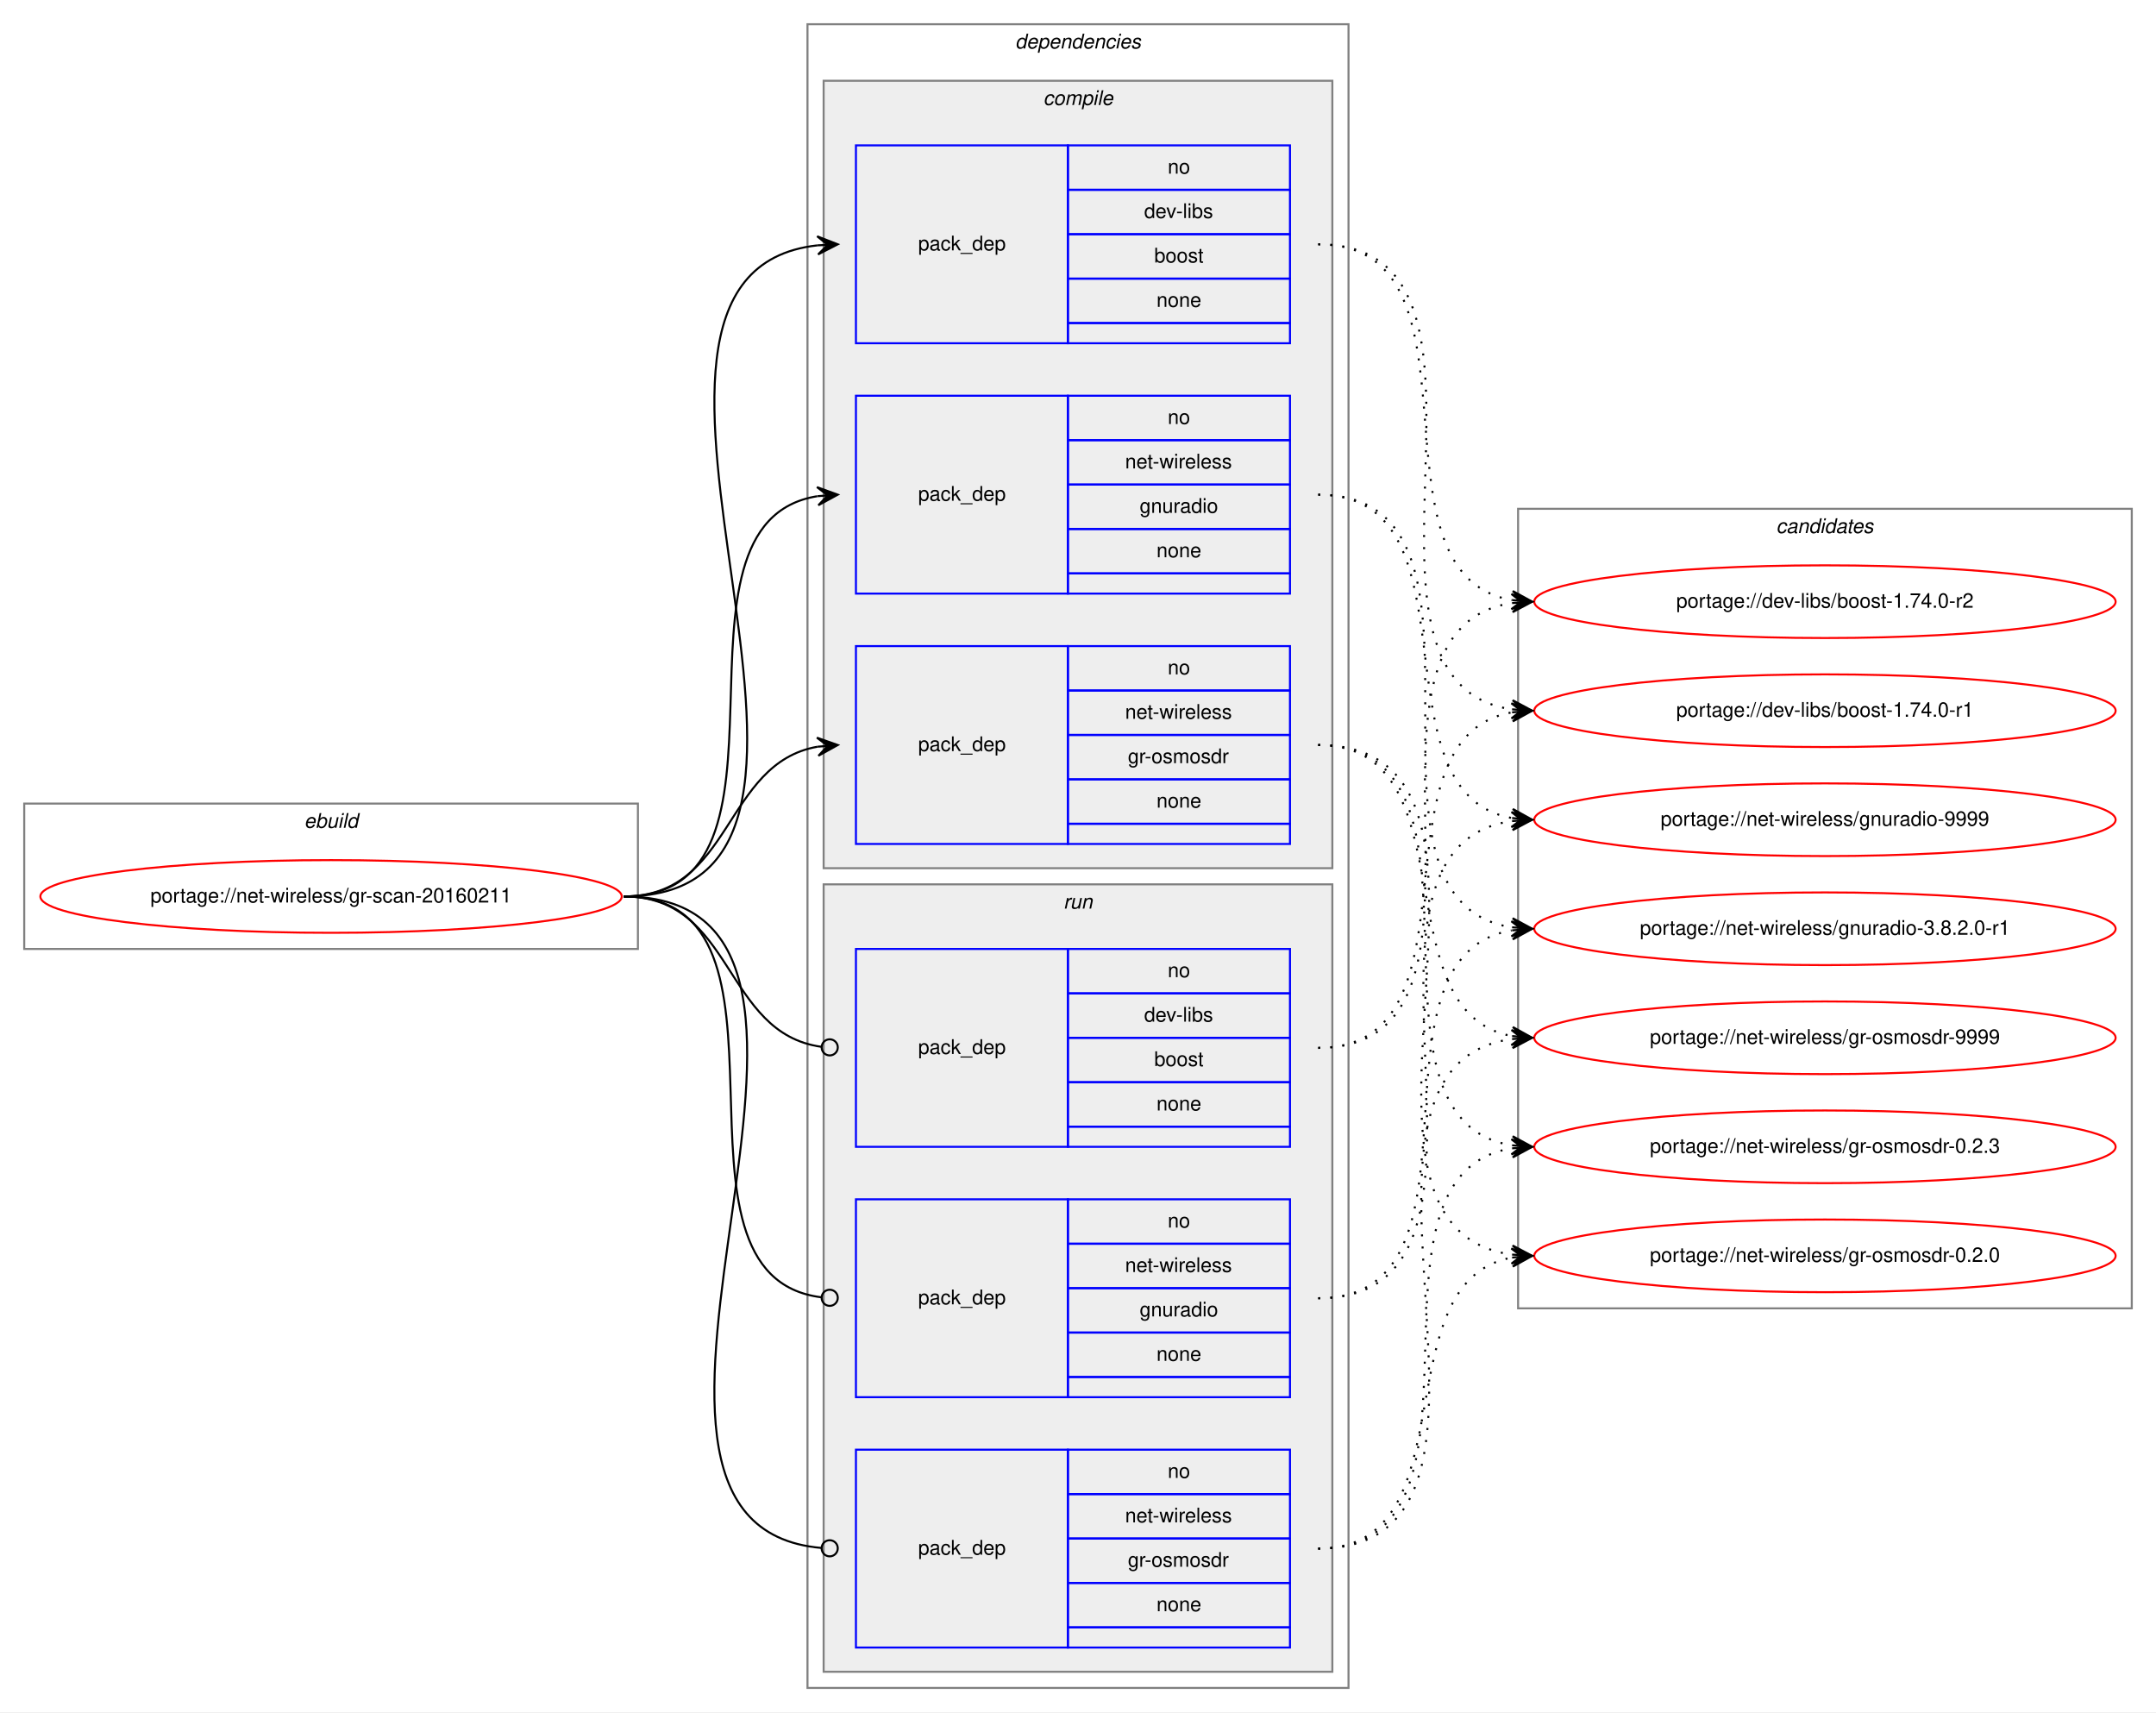
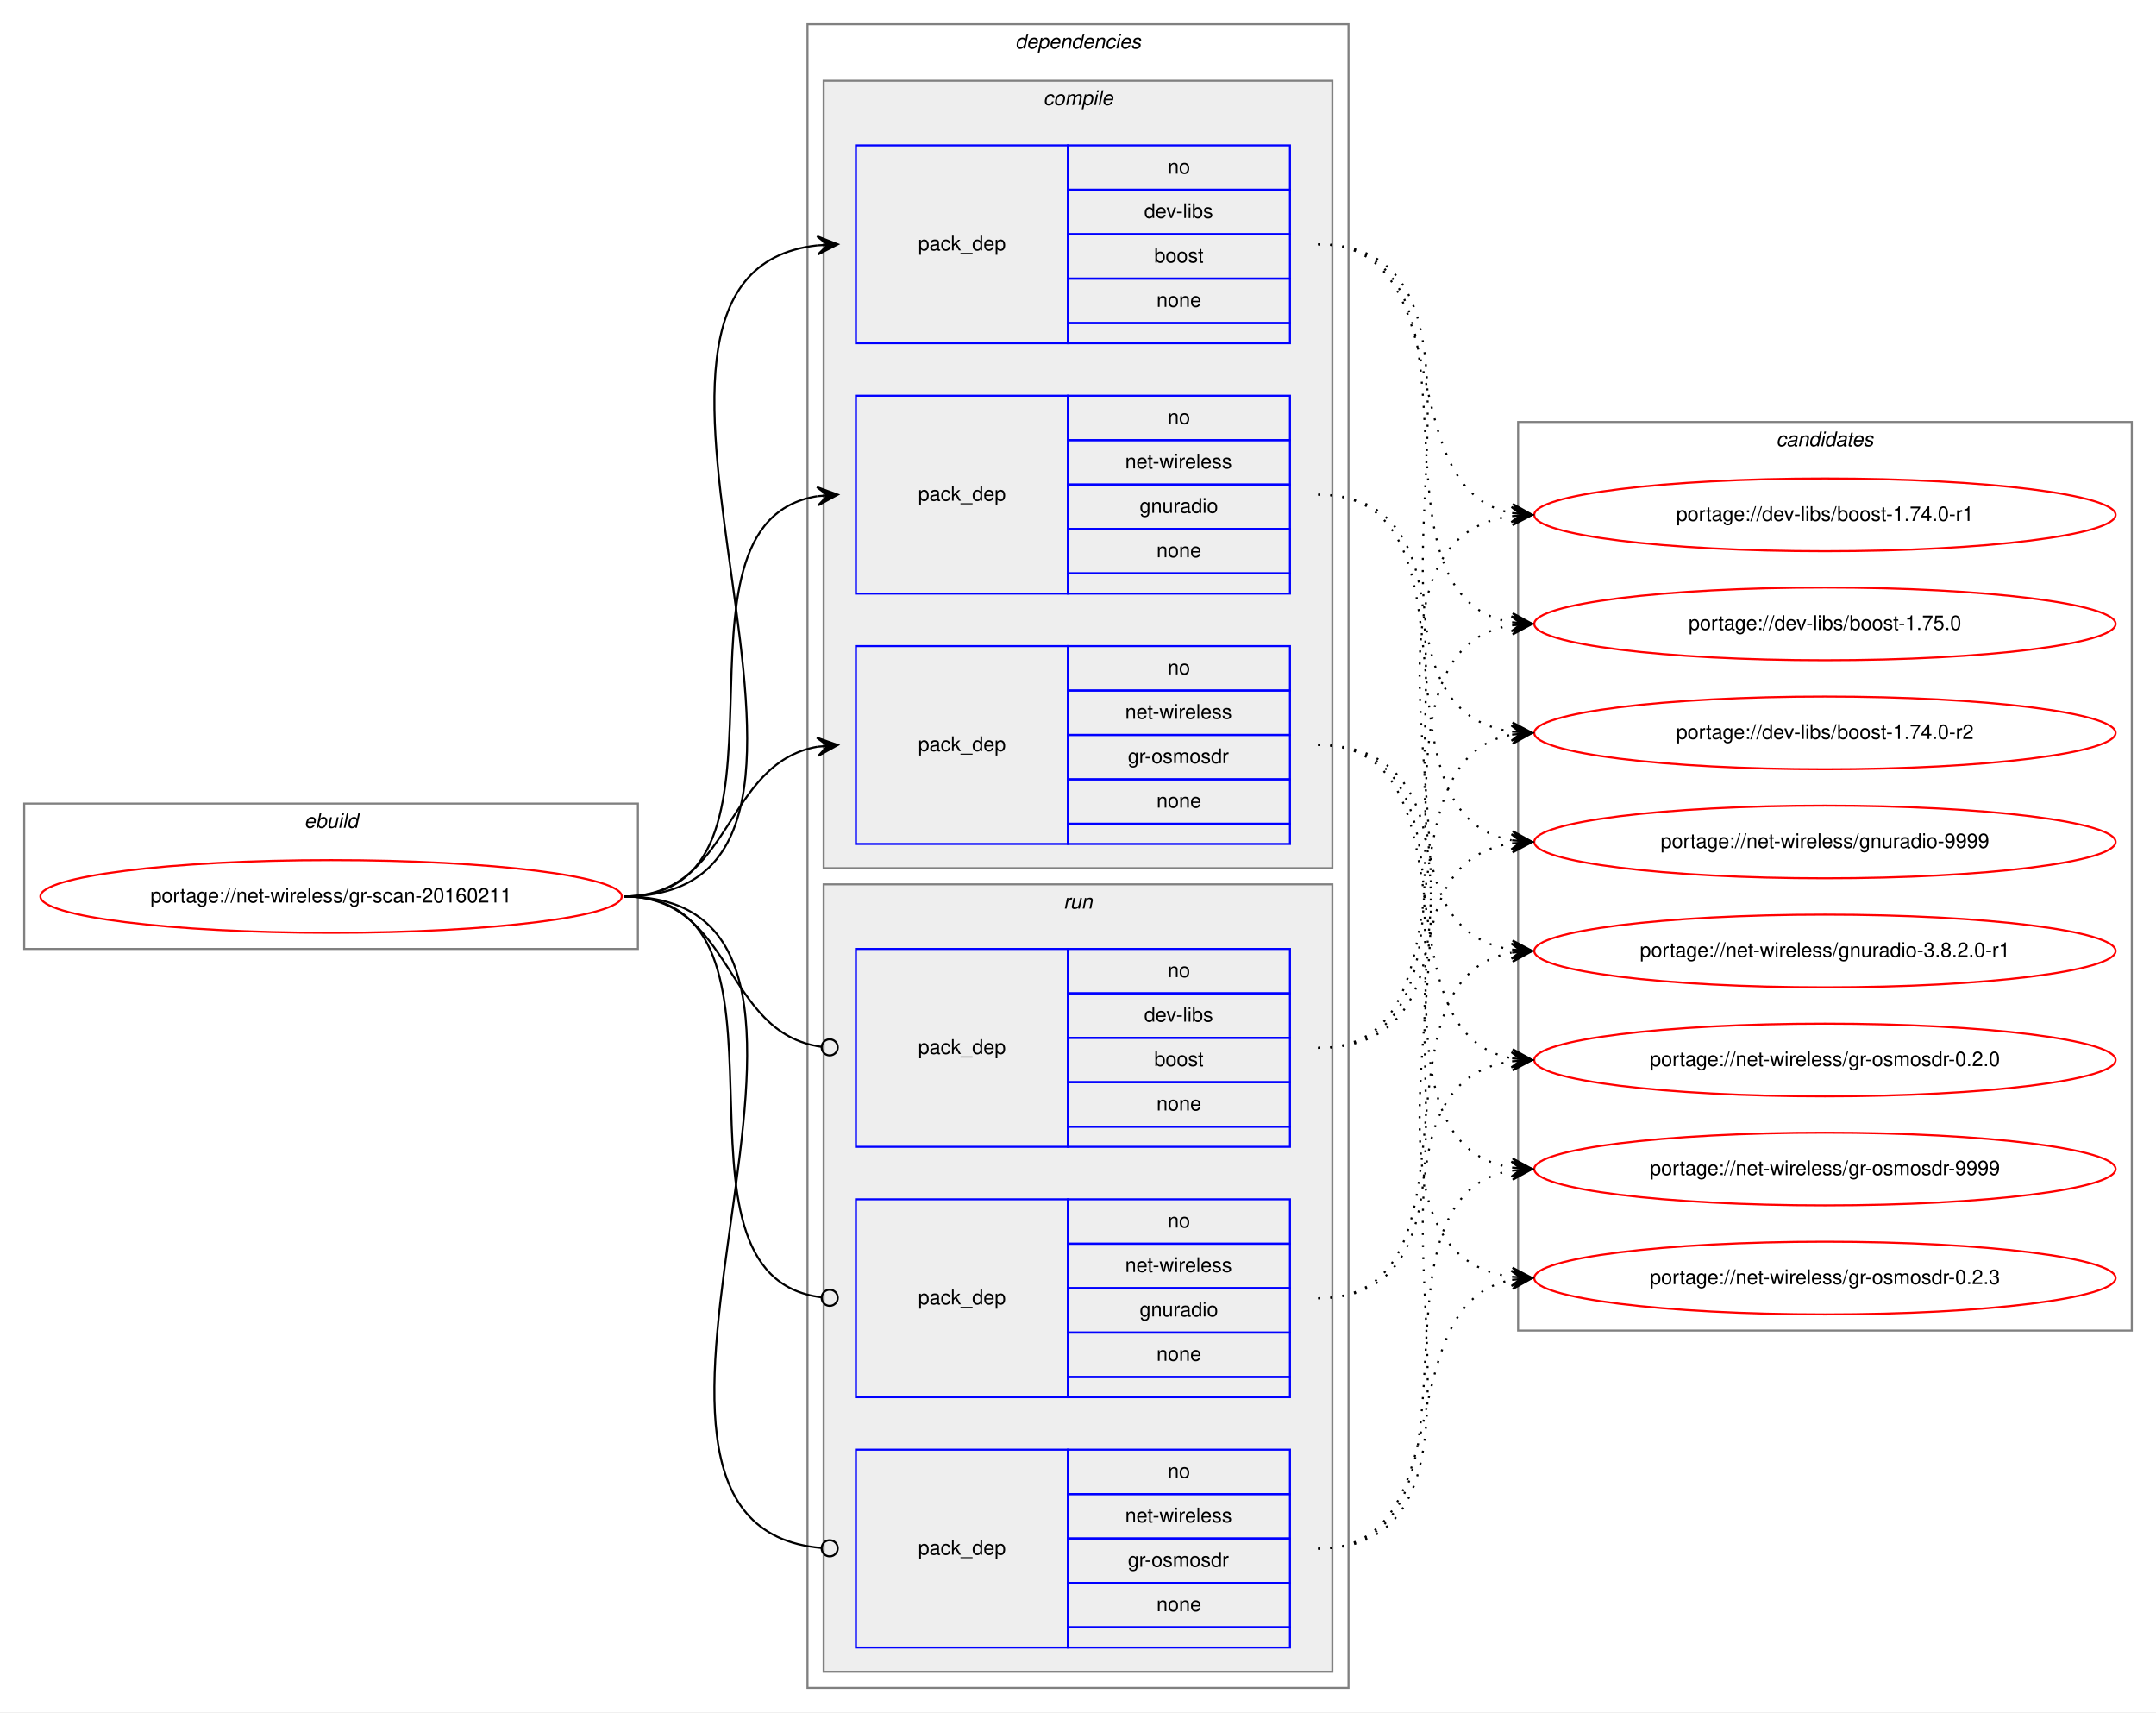
<svg xmlns="http://www.w3.org/2000/svg" xmlns:xlink="http://www.w3.org/1999/xlink" width="1068pt" height="848pt" viewBox="0.00 0.00 1068.00 848.00">
  <g id="graph0" class="graph" transform="scale(1 1) rotate(0) translate(4 844)">
    <polygon fill="white" stroke="transparent" points="-4,4 -4,-844 1064,-844 1064,4 -4,4" />
    <g id="clust1" class="cluster">
      <polygon fill="none" stroke="gray" points="8,-374 8,-446 312,-446 312,-374 8,-374" />
      <text text-anchor="start" x="146.66" y="-434" font-family="Helvetica,sans-Serif" font-style="italic" font-size="10.00">ebuild</text>
    </g>
    <g id="clust2" class="cluster">
      <polygon fill="none" stroke="gray" points="396,-8 396,-832 664,-832 664,-8 396,-8" />
      <text text-anchor="start" x="498.88" y="-820" font-family="Helvetica,sans-Serif" font-style="italic" font-size="10.00">dependencies</text>
    </g>
    <g id="clust3" class="cluster">
      <polygon fill="#eeeeee" stroke="gray" points="404,-414 404,-804 656,-804 656,-414 404,-414" />
      <text text-anchor="start" x="512.78" y="-792" font-family="Helvetica,sans-Serif" font-style="italic" font-size="10.00">compile</text>
    </g>
    <g id="clust8" class="cluster">
      <polygon fill="#eeeeee" stroke="gray" points="404,-16 404,-406 656,-406 656,-16 404,-16" />
      <text text-anchor="start" x="522.78" y="-394" font-family="Helvetica,sans-Serif" font-style="italic" font-size="10.00">run</text>
    </g>
    <g id="clust12" class="cluster">
-       <polygon fill="none" stroke="gray" points="748,-196 748,-592 1052,-592 1052,-196 748,-196" />
-       <text text-anchor="start" x="875.82" y="-580" font-family="Helvetica,sans-Serif" font-style="italic" font-size="10.00">candidates</text>
+       <polygon fill="none" stroke="gray" points="748,-185 748,-635 1052,-635 1052,-185 748,-185" />
+       <text text-anchor="start" x="875.82" y="-623" font-family="Helvetica,sans-Serif" font-style="italic" font-size="10.00">candidates</text>
    </g>
    <g id="node1" class="node">
      <g id="a_node1">
        <a xlink:href="../net-wireless/gr-scan-20160211.svg" xlink:title="portage://net-wireless/gr-scan-20160211">
          <ellipse fill="none" stroke="red" cx="160" cy="-400" rx="144" ry="18" />
          <text text-anchor="middle" x="160" y="-397" font-family="Helvetica,sans-Serif" font-size="10.00">portage://net-wireless/gr-scan-20160211</text>
        </a>
      </g>
    </g>
    <g id="node2" class="node">
      <polygon fill="none" stroke="blue" points="420,-674 420,-772 525,-772 525,-674 420,-674" />
      <text text-anchor="start" x="450.82" y="-720" font-family="Helvetica,sans-Serif" font-size="10.00">pack_dep</text>
      <polygon fill="none" stroke="blue" points="525,-750 525,-772 635,-772 635,-750 525,-750" />
      <text text-anchor="start" x="574.44" y="-758" font-family="Helvetica,sans-Serif" font-size="10.00">no</text>
      <polygon fill="none" stroke="blue" points="525,-728 525,-750 635,-750 635,-728 525,-728" />
      <text text-anchor="start" x="562.78" y="-736" font-family="Helvetica,sans-Serif" font-size="10.00">dev-libs</text>
      <polygon fill="none" stroke="blue" points="525,-706 525,-728 635,-728 635,-706 525,-706" />
      <text text-anchor="start" x="567.77" y="-714" font-family="Helvetica,sans-Serif" font-size="10.00">boost</text>
      <polygon fill="none" stroke="blue" points="525,-684 525,-706 635,-706 635,-684 525,-684" />
      <text text-anchor="start" x="568.88" y="-692" font-family="Helvetica,sans-Serif" font-size="10.00">none</text>
      <polygon fill="none" stroke="blue" points="525,-674 525,-684 635,-684 635,-674 525,-674" />
    </g>
    <g id="edge1" class="edge">
      <path fill="none" stroke="black" d="M305,-400C452.55,-400 268.92,-708.04 400.94,-722.48" />
      <polygon fill="black" stroke="black" points="411,-723 400.78,-726.97 406.01,-722.74 401.01,-722.48 401.01,-722.48 401.01,-722.48 406.01,-722.74 401.25,-717.99 411,-723 411,-723" />
    </g>
    <g id="node3" class="node">
      <polygon fill="none" stroke="blue" points="420,-550 420,-648 525,-648 525,-550 420,-550" />
      <text text-anchor="start" x="450.82" y="-596" font-family="Helvetica,sans-Serif" font-size="10.00">pack_dep</text>
      <polygon fill="none" stroke="blue" points="525,-626 525,-648 635,-648 635,-626 525,-626" />
      <text text-anchor="start" x="574.44" y="-634" font-family="Helvetica,sans-Serif" font-size="10.00">no</text>
      <polygon fill="none" stroke="blue" points="525,-604 525,-626 635,-626 635,-604 525,-604" />
      <text text-anchor="start" x="553.34" y="-612" font-family="Helvetica,sans-Serif" font-size="10.00">net-wireless</text>
      <polygon fill="none" stroke="blue" points="525,-582 525,-604 635,-604 635,-582 525,-582" />
      <text text-anchor="start" x="560.55" y="-590" font-family="Helvetica,sans-Serif" font-size="10.00">gnuradio</text>
      <polygon fill="none" stroke="blue" points="525,-560 525,-582 635,-582 635,-560 525,-560" />
      <text text-anchor="start" x="568.88" y="-568" font-family="Helvetica,sans-Serif" font-size="10.00">none</text>
      <polygon fill="none" stroke="blue" points="525,-550 525,-560 635,-560 635,-550 525,-550" />
    </g>
    <g id="edge2" class="edge">
      <path fill="none" stroke="black" d="M305,-400C401.59,-400 317.36,-584.88 400.88,-598.24" />
      <polygon fill="black" stroke="black" points="411,-599 400.69,-602.74 406.01,-598.63 401.03,-598.25 401.03,-598.25 401.03,-598.25 406.01,-598.63 401.37,-593.76 411,-599 411,-599" />
    </g>
    <g id="node4" class="node">
      <polygon fill="none" stroke="blue" points="420,-426 420,-524 525,-524 525,-426 420,-426" />
      <text text-anchor="start" x="450.82" y="-472" font-family="Helvetica,sans-Serif" font-size="10.00">pack_dep</text>
      <polygon fill="none" stroke="blue" points="525,-502 525,-524 635,-524 635,-502 525,-502" />
      <text text-anchor="start" x="574.44" y="-510" font-family="Helvetica,sans-Serif" font-size="10.00">no</text>
      <polygon fill="none" stroke="blue" points="525,-480 525,-502 635,-502 635,-480 525,-480" />
      <text text-anchor="start" x="553.34" y="-488" font-family="Helvetica,sans-Serif" font-size="10.00">net-wireless</text>
      <polygon fill="none" stroke="blue" points="525,-458 525,-480 635,-480 635,-458 525,-458" />
      <text text-anchor="start" x="554.72" y="-466" font-family="Helvetica,sans-Serif" font-size="10.00">gr-osmosdr</text>
      <polygon fill="none" stroke="blue" points="525,-436 525,-458 635,-458 635,-436 525,-436" />
      <text text-anchor="start" x="568.88" y="-444" font-family="Helvetica,sans-Serif" font-size="10.00">none</text>
      <polygon fill="none" stroke="blue" points="525,-426 525,-436 635,-436 635,-426 525,-426" />
    </g>
    <g id="edge3" class="edge">
      <path fill="none" stroke="black" d="M305,-400C359.1,-400 354.2,-465.92 400.93,-474.16" />
      <polygon fill="black" stroke="black" points="411,-475 400.66,-478.65 406.02,-474.58 401.03,-474.17 401.03,-474.17 401.03,-474.17 406.02,-474.58 401.41,-469.68 411,-475 411,-475" />
    </g>
    <g id="node5" class="node">
      <polygon fill="none" stroke="blue" points="420,-276 420,-374 525,-374 525,-276 420,-276" />
      <text text-anchor="start" x="450.82" y="-322" font-family="Helvetica,sans-Serif" font-size="10.00">pack_dep</text>
      <polygon fill="none" stroke="blue" points="525,-352 525,-374 635,-374 635,-352 525,-352" />
      <text text-anchor="start" x="574.44" y="-360" font-family="Helvetica,sans-Serif" font-size="10.00">no</text>
      <polygon fill="none" stroke="blue" points="525,-330 525,-352 635,-352 635,-330 525,-330" />
      <text text-anchor="start" x="562.78" y="-338" font-family="Helvetica,sans-Serif" font-size="10.00">dev-libs</text>
      <polygon fill="none" stroke="blue" points="525,-308 525,-330 635,-330 635,-308 525,-308" />
      <text text-anchor="start" x="567.77" y="-316" font-family="Helvetica,sans-Serif" font-size="10.00">boost</text>
      <polygon fill="none" stroke="blue" points="525,-286 525,-308 635,-308 635,-286 525,-286" />
      <text text-anchor="start" x="568.88" y="-294" font-family="Helvetica,sans-Serif" font-size="10.00">none</text>
      <polygon fill="none" stroke="blue" points="525,-276 525,-286 635,-286 635,-276 525,-276" />
    </g>
    <g id="edge4" class="edge">
      <path fill="none" stroke="black" d="M305,-400C359.89,-400 354.05,-332.15 403.01,-325.52" />
      <ellipse fill="none" stroke="black" cx="407.01" cy="-325.26" rx="4" ry="4" />
    </g>
    <g id="node6" class="node">
      <polygon fill="none" stroke="blue" points="420,-152 420,-250 525,-250 525,-152 420,-152" />
      <text text-anchor="start" x="450.82" y="-198" font-family="Helvetica,sans-Serif" font-size="10.00">pack_dep</text>
      <polygon fill="none" stroke="blue" points="525,-228 525,-250 635,-250 635,-228 525,-228" />
      <text text-anchor="start" x="574.44" y="-236" font-family="Helvetica,sans-Serif" font-size="10.00">no</text>
      <polygon fill="none" stroke="blue" points="525,-206 525,-228 635,-228 635,-206 525,-206" />
      <text text-anchor="start" x="553.34" y="-214" font-family="Helvetica,sans-Serif" font-size="10.00">net-wireless</text>
      <polygon fill="none" stroke="blue" points="525,-184 525,-206 635,-206 635,-184 525,-184" />
      <text text-anchor="start" x="560.55" y="-192" font-family="Helvetica,sans-Serif" font-size="10.00">gnuradio</text>
      <polygon fill="none" stroke="blue" points="525,-162 525,-184 635,-184 635,-162 525,-162" />
      <text text-anchor="start" x="568.88" y="-170" font-family="Helvetica,sans-Serif" font-size="10.00">none</text>
      <polygon fill="none" stroke="blue" points="525,-152 525,-162 635,-162 635,-152 525,-152" />
    </g>
    <g id="edge5" class="edge">
      <path fill="none" stroke="black" d="M305,-400C402.37,-400 315.98,-212.11 402.95,-201.47" />
      <ellipse fill="none" stroke="black" cx="407.01" cy="-201.23" rx="4" ry="4" />
    </g>
    <g id="node7" class="node">
      <polygon fill="none" stroke="blue" points="420,-28 420,-126 525,-126 525,-28 420,-28" />
      <text text-anchor="start" x="450.82" y="-74" font-family="Helvetica,sans-Serif" font-size="10.00">pack_dep</text>
      <polygon fill="none" stroke="blue" points="525,-104 525,-126 635,-126 635,-104 525,-104" />
      <text text-anchor="start" x="574.44" y="-112" font-family="Helvetica,sans-Serif" font-size="10.00">no</text>
      <polygon fill="none" stroke="blue" points="525,-82 525,-104 635,-104 635,-82 525,-82" />
      <text text-anchor="start" x="553.34" y="-90" font-family="Helvetica,sans-Serif" font-size="10.00">net-wireless</text>
      <polygon fill="none" stroke="blue" points="525,-60 525,-82 635,-82 635,-60 525,-60" />
      <text text-anchor="start" x="554.72" y="-68" font-family="Helvetica,sans-Serif" font-size="10.00">gr-osmosdr</text>
      <polygon fill="none" stroke="blue" points="525,-38 525,-60 635,-60 635,-38 525,-38" />
      <text text-anchor="start" x="568.88" y="-46" font-family="Helvetica,sans-Serif" font-size="10.00">none</text>
      <polygon fill="none" stroke="blue" points="525,-28 525,-38 635,-38 635,-28 525,-28" />
    </g>
    <g id="edge6" class="edge">
      <path fill="none" stroke="black" d="M305,-400C453.28,-400 267.07,-88.88 402.94,-77.33" />
      <ellipse fill="none" stroke="black" cx="407" cy="-77.16" rx="4" ry="4" />
    </g>
    <g id="node8" class="node">
      <g id="a_node8">
-         <a xlink:href="../dev-libs/boost-1.74.0-r2.svg" xlink:title="portage://dev-libs/boost-1.74.0-r2">
-           <ellipse fill="none" stroke="red" cx="900" cy="-546" rx="144" ry="18" />
-           <text text-anchor="middle" x="900" y="-543" font-family="Helvetica,sans-Serif" font-size="10.00">portage://dev-libs/boost-1.74.0-r2</text>
+         <a xlink:href="../dev-libs/boost-1.75.0.svg" xlink:title="portage://dev-libs/boost-1.75.0">
+           <ellipse fill="none" stroke="red" cx="900" cy="-535" rx="144" ry="18" />
+           <text text-anchor="middle" x="900" y="-532" font-family="Helvetica,sans-Serif" font-size="10.00">portage://dev-libs/boost-1.75.0</text>
        </a>
      </g>
    </g>
    <g id="edge7" class="edge">
-       <path fill="none" stroke="black" stroke-dasharray="1,5" d="M649,-723C737.11,-723 669.09,-559.56 745.01,-546.79" />
-       <polygon fill="black" stroke="black" points="755,-546 745.39,-551.27 750.02,-546.39 745.03,-546.79 745.03,-546.79 745.03,-546.79 750.02,-546.39 744.68,-542.3 755,-546 755,-546" />
+       <path fill="none" stroke="black" stroke-dasharray="1,5" d="M649,-723C741.17,-723 665.51,-549.4 744.57,-535.84" />
+       <polygon fill="black" stroke="black" points="755,-535 745.39,-540.29 750.02,-535.4 745.03,-535.8 745.03,-535.8 745.03,-535.8 750.02,-535.4 744.67,-531.32 755,-535 755,-535" />
    </g>
    <g id="node9" class="node">
      <g id="a_node9">
-         <a xlink:href="../dev-libs/boost-1.74.0-r1.svg" xlink:title="portage://dev-libs/boost-1.74.0-r1">
-           <ellipse fill="none" stroke="red" cx="900" cy="-492" rx="144" ry="18" />
-           <text text-anchor="middle" x="900" y="-489" font-family="Helvetica,sans-Serif" font-size="10.00">portage://dev-libs/boost-1.74.0-r1</text>
+         <a xlink:href="../dev-libs/boost-1.74.0-r2.svg" xlink:title="portage://dev-libs/boost-1.74.0-r2">
+           <ellipse fill="none" stroke="red" cx="900" cy="-481" rx="144" ry="18" />
+           <text text-anchor="middle" x="900" y="-478" font-family="Helvetica,sans-Serif" font-size="10.00">portage://dev-libs/boost-1.74.0-r2</text>
        </a>
      </g>
    </g>
    <g id="edge8" class="edge">
-       <path fill="none" stroke="black" stroke-dasharray="1,5" d="M649,-723C758.32,-723 649.53,-506.65 744.79,-492.7" />
-       <polygon fill="black" stroke="black" points="755,-492 745.33,-497.18 750.01,-492.34 745.02,-492.69 745.02,-492.69 745.02,-492.69 750.01,-492.34 744.71,-488.2 755,-492 755,-492" />
+       <path fill="none" stroke="black" stroke-dasharray="1,5" d="M649,-723C762.87,-723 645.15,-495.43 745,-481.65" />
+       <polygon fill="black" stroke="black" points="755,-481 745.31,-486.14 750.01,-481.33 745.02,-481.65 745.02,-481.65 745.02,-481.65 750.01,-481.33 744.73,-477.16 755,-481 755,-481" />
    </g>
    <g id="node10" class="node">
      <g id="a_node10">
-         <a xlink:href="../net-wireless/gnuradio-9999.svg" xlink:title="portage://net-wireless/gnuradio-9999">
-           <ellipse fill="none" stroke="red" cx="900" cy="-438" rx="144" ry="18" />
-           <text text-anchor="middle" x="900" y="-435" font-family="Helvetica,sans-Serif" font-size="10.00">portage://net-wireless/gnuradio-9999</text>
+         <a xlink:href="../dev-libs/boost-1.74.0-r1.svg" xlink:title="portage://dev-libs/boost-1.74.0-r1">
+           <ellipse fill="none" stroke="red" cx="900" cy="-589" rx="144" ry="18" />
+           <text text-anchor="middle" x="900" y="-586" font-family="Helvetica,sans-Serif" font-size="10.00">portage://dev-libs/boost-1.74.0-r1</text>
        </a>
      </g>
    </g>
    <g id="edge9" class="edge">
-       <path fill="none" stroke="black" stroke-dasharray="1,5" d="M649,-599C730.99,-599 674.66,-451.54 744.77,-438.87" />
-       <polygon fill="black" stroke="black" points="755,-438 745.42,-443.33 750.02,-438.42 745.04,-438.84 745.04,-438.84 745.04,-438.84 750.02,-438.42 744.66,-434.36 755,-438 755,-438" />
+       <path fill="none" stroke="black" stroke-dasharray="1,5" d="M649,-723C721.23,-723 683.25,-601.77 744.72,-589.93" />
+       <polygon fill="black" stroke="black" points="755,-589 745.44,-594.38 750.02,-589.45 745.04,-589.9 745.04,-589.9 745.04,-589.9 750.02,-589.45 744.64,-585.42 755,-589 755,-589" />
    </g>
    <g id="node11" class="node">
      <g id="a_node11">
-         <a xlink:href="../net-wireless/gnuradio-3.8.2.0-r1.svg" xlink:title="portage://net-wireless/gnuradio-3.8.2.0-r1">
-           <ellipse fill="none" stroke="red" cx="900" cy="-384" rx="144" ry="18" />
-           <text text-anchor="middle" x="900" y="-381" font-family="Helvetica,sans-Serif" font-size="10.00">portage://net-wireless/gnuradio-3.8.2.0-r1</text>
+         <a xlink:href="../net-wireless/gnuradio-9999.svg" xlink:title="portage://net-wireless/gnuradio-9999">
+           <ellipse fill="none" stroke="red" cx="900" cy="-427" rx="144" ry="18" />
+           <text text-anchor="middle" x="900" y="-424" font-family="Helvetica,sans-Serif" font-size="10.00">portage://net-wireless/gnuradio-9999</text>
        </a>
      </g>
    </g>
    <g id="edge10" class="edge">
-       <path fill="none" stroke="black" stroke-dasharray="1,5" d="M649,-599C751.9,-599 655.53,-398.45 744.81,-384.74" />
-       <polygon fill="black" stroke="black" points="755,-384 745.35,-389.21 750.01,-384.36 745.03,-384.72 745.03,-384.72 745.03,-384.72 750.01,-384.36 744.7,-380.23 755,-384 755,-384" />
+       <path fill="none" stroke="black" stroke-dasharray="1,5" d="M649,-599C735.11,-599 670.97,-440.82 744.75,-427.84" />
+       <polygon fill="black" stroke="black" points="755,-427 745.4,-432.31 750.02,-427.41 745.03,-427.82 745.03,-427.82 745.03,-427.82 750.02,-427.41 744.66,-423.34 755,-427 755,-427" />
    </g>
    <g id="node12" class="node">
      <g id="a_node12">
-         <a xlink:href="../net-wireless/gr-osmosdr-9999.svg" xlink:title="portage://net-wireless/gr-osmosdr-9999">
-           <ellipse fill="none" stroke="red" cx="900" cy="-330" rx="144" ry="18" />
-           <text text-anchor="middle" x="900" y="-327" font-family="Helvetica,sans-Serif" font-size="10.00">portage://net-wireless/gr-osmosdr-9999</text>
+         <a xlink:href="../net-wireless/gnuradio-3.8.2.0-r1.svg" xlink:title="portage://net-wireless/gnuradio-3.8.2.0-r1">
+           <ellipse fill="none" stroke="red" cx="900" cy="-373" rx="144" ry="18" />
+           <text text-anchor="middle" x="900" y="-370" font-family="Helvetica,sans-Serif" font-size="10.00">portage://net-wireless/gnuradio-3.8.2.0-r1</text>
        </a>
      </g>
    </g>
    <g id="edge11" class="edge">
-       <path fill="none" stroke="black" stroke-dasharray="1,5" d="M649,-475C725.24,-475 679.72,-342.73 745.03,-330.85" />
-       <polygon fill="black" stroke="black" points="755,-330 745.42,-335.33 750.02,-330.43 745.04,-330.85 745.04,-330.85 745.04,-330.85 750.02,-330.43 744.65,-326.37 755,-330 755,-330" />
+       <path fill="none" stroke="black" stroke-dasharray="1,5" d="M649,-599C756.37,-599 651.29,-387.33 744.97,-373.69" />
+       <polygon fill="black" stroke="black" points="755,-373 745.33,-378.17 750.01,-373.34 745.02,-373.69 745.02,-373.69 745.02,-373.69 750.01,-373.34 744.72,-369.2 755,-373 755,-373" />
    </g>
    <g id="node13" class="node">
      <g id="a_node13">
-         <a xlink:href="../net-wireless/gr-osmosdr-0.2.3.svg" xlink:title="portage://net-wireless/gr-osmosdr-0.2.3">
-           <ellipse fill="none" stroke="red" cx="900" cy="-276" rx="144" ry="18" />
-           <text text-anchor="middle" x="900" y="-273" font-family="Helvetica,sans-Serif" font-size="10.00">portage://net-wireless/gr-osmosdr-0.2.3</text>
+         <a xlink:href="../net-wireless/gr-osmosdr-9999.svg" xlink:title="portage://net-wireless/gr-osmosdr-9999">
+           <ellipse fill="none" stroke="red" cx="900" cy="-265" rx="144" ry="18" />
+           <text text-anchor="middle" x="900" y="-262" font-family="Helvetica,sans-Serif" font-size="10.00">portage://net-wireless/gr-osmosdr-9999</text>
        </a>
      </g>
    </g>
    <g id="edge12" class="edge">
-       <path fill="none" stroke="black" stroke-dasharray="1,5" d="M649,-475C745.59,-475 661.36,-290.12 744.88,-276.76" />
-       <polygon fill="black" stroke="black" points="755,-276 745.37,-281.24 750.01,-276.37 745.03,-276.75 745.03,-276.75 745.03,-276.75 750.01,-276.37 744.69,-272.26 755,-276 755,-276" />
+       <path fill="none" stroke="black" stroke-dasharray="1,5" d="M649,-475C749.98,-475 657.26,-279.11 744.99,-265.72" />
+       <polygon fill="black" stroke="black" points="755,-265 745.35,-270.21 750.01,-265.36 745.03,-265.72 745.03,-265.72 745.03,-265.72 750.01,-265.36 744.7,-261.23 755,-265 755,-265" />
    </g>
    <g id="node14" class="node">
      <g id="a_node14">
+         <a xlink:href="../net-wireless/gr-osmosdr-0.2.3.svg" xlink:title="portage://net-wireless/gr-osmosdr-0.2.3">
+           <ellipse fill="none" stroke="red" cx="900" cy="-211" rx="144" ry="18" />
+           <text text-anchor="middle" x="900" y="-208" font-family="Helvetica,sans-Serif" font-size="10.00">portage://net-wireless/gr-osmosdr-0.2.3</text>
+         </a>
+       </g>
+     </g>
+     <g id="edge13" class="edge">
+       <path fill="none" stroke="black" stroke-dasharray="1,5" d="M649,-475C771.86,-475 636.66,-225.74 744.9,-211.62" />
+       <polygon fill="black" stroke="black" points="755,-211 745.3,-216.11 750.01,-211.31 745.02,-211.62 745.02,-211.62 745.02,-211.62 750.01,-211.31 744.74,-207.12 755,-211 755,-211" />
+     </g>
+     <g id="node15" class="node">
+       <g id="a_node15">
        <a xlink:href="../net-wireless/gr-osmosdr-0.2.0.svg" xlink:title="portage://net-wireless/gr-osmosdr-0.2.0">
-           <ellipse fill="none" stroke="red" cx="900" cy="-222" rx="144" ry="18" />
-           <text text-anchor="middle" x="900" y="-219" font-family="Helvetica,sans-Serif" font-size="10.00">portage://net-wireless/gr-osmosdr-0.2.0</text>
-         </a>
-       </g>
-     </g>
-     <g id="edge13" class="edge">
-       <path fill="none" stroke="black" stroke-dasharray="1,5" d="M649,-475C767.34,-475 640.94,-236.61 744.94,-222.64" />
-       <polygon fill="black" stroke="black" points="755,-222 745.31,-227.12 750.01,-222.32 745.02,-222.63 745.02,-222.63 745.02,-222.63 750.01,-222.32 744.73,-218.14 755,-222 755,-222" />
+           <ellipse fill="none" stroke="red" cx="900" cy="-319" rx="144" ry="18" />
+           <text text-anchor="middle" x="900" y="-316" font-family="Helvetica,sans-Serif" font-size="10.00">portage://net-wireless/gr-osmosdr-0.2.0</text>
+         </a>
+       </g>
    </g>
    <g id="edge14" class="edge">
-       <path fill="none" stroke="black" stroke-dasharray="1,5" d="M649,-325C754.32,-325 653.25,-531.57 744.86,-545.29" />
-       <polygon fill="black" stroke="black" points="755,-546 744.71,-549.79 750.01,-545.65 745.02,-545.3 745.02,-545.3 745.02,-545.3 750.01,-545.65 745.34,-540.81 755,-546 755,-546" />
+       <path fill="none" stroke="black" stroke-dasharray="1,5" d="M649,-475C729.22,-475 676.2,-332.12 744.98,-319.84" />
+       <polygon fill="black" stroke="black" points="755,-319 745.41,-324.32 750.02,-319.42 745.03,-319.83 745.03,-319.83 745.03,-319.83 750.02,-319.42 744.66,-315.35 755,-319 755,-319" />
    </g>
    <g id="edge15" class="edge">
-       <path fill="none" stroke="black" stroke-dasharray="1,5" d="M649,-325C733.31,-325 672.55,-478.58 744.96,-491.18" />
-       <polygon fill="black" stroke="black" points="755,-492 744.67,-495.67 750.02,-491.59 745.03,-491.19 745.03,-491.19 745.03,-491.19 750.02,-491.59 745.4,-486.7 755,-492 755,-492" />
+       <path fill="none" stroke="black" stroke-dasharray="1,5" d="M649,-325C749.98,-325 657.26,-520.89 744.99,-534.28" />
+       <polygon fill="black" stroke="black" points="755,-535 744.7,-538.77 750.01,-534.64 745.03,-534.28 745.03,-534.28 745.03,-534.28 750.01,-534.64 745.35,-529.79 755,-535 755,-535" />
    </g>
    <g id="edge16" class="edge">
-       <path fill="none" stroke="black" stroke-dasharray="1,5" d="M649,-201C760.78,-201 647.18,-423.42 744.87,-437.32" />
-       <polygon fill="black" stroke="black" points="755,-438 744.72,-441.82 750.01,-437.67 745.02,-437.33 745.02,-437.33 745.02,-437.33 750.01,-437.67 745.32,-432.84 755,-438 755,-438" />
+       <path fill="none" stroke="black" stroke-dasharray="1,5" d="M649,-325C729.22,-325 676.2,-467.88 744.98,-480.16" />
+       <polygon fill="black" stroke="black" points="755,-481 744.66,-484.65 750.02,-480.58 745.03,-480.17 745.03,-480.17 745.03,-480.17 750.02,-480.58 745.41,-475.68 755,-481 755,-481" />
    </g>
    <g id="edge17" class="edge">
-       <path fill="none" stroke="black" stroke-dasharray="1,5" d="M649,-201C739.32,-201 667.14,-369.98 744.77,-383.18" />
-       <polygon fill="black" stroke="black" points="755,-384 744.67,-387.69 750.02,-383.6 745.03,-383.2 745.03,-383.2 745.03,-383.2 750.02,-383.6 745.39,-378.72 755,-384 755,-384" />
+       <path fill="none" stroke="black" stroke-dasharray="1,5" d="M649,-325C771.86,-325 636.66,-574.26 744.9,-588.38" />
+       <polygon fill="black" stroke="black" points="755,-589 744.74,-592.88 750.01,-588.69 745.02,-588.38 745.02,-588.38 745.02,-588.38 750.01,-588.69 745.3,-583.89 755,-589 755,-589" />
    </g>
    <g id="edge18" class="edge">
-       <path fill="none" stroke="black" stroke-dasharray="1,5" d="M649,-77C767.34,-77 640.94,-315.39 744.94,-329.36" />
-       <polygon fill="black" stroke="black" points="755,-330 744.73,-333.86 750.01,-329.68 745.02,-329.37 745.02,-329.37 745.02,-329.37 750.01,-329.68 745.31,-324.88 755,-330 755,-330" />
+       <path fill="none" stroke="black" stroke-dasharray="1,5" d="M649,-201C756.37,-201 651.29,-412.67 744.97,-426.31" />
+       <polygon fill="black" stroke="black" points="755,-427 744.72,-430.8 750.01,-426.66 745.02,-426.31 745.02,-426.31 745.02,-426.31 750.01,-426.66 745.33,-421.83 755,-427 755,-427" />
    </g>
    <g id="edge19" class="edge">
-       <path fill="none" stroke="black" stroke-dasharray="1,5" d="M649,-77C745.59,-77 661.36,-261.88 744.88,-275.24" />
-       <polygon fill="black" stroke="black" points="755,-276 744.69,-279.74 750.01,-275.63 745.03,-275.25 745.03,-275.25 745.03,-275.25 750.01,-275.63 745.37,-270.76 755,-276 755,-276" />
+       <path fill="none" stroke="black" stroke-dasharray="1,5" d="M649,-201C735.11,-201 670.97,-359.18 744.75,-372.16" />
+       <polygon fill="black" stroke="black" points="755,-373 744.66,-376.66 750.02,-372.59 745.03,-372.18 745.03,-372.18 745.03,-372.18 750.02,-372.59 745.4,-367.69 755,-373 755,-373" />
    </g>
    <g id="edge20" class="edge">
-       <path fill="none" stroke="black" stroke-dasharray="1,5" d="M649,-77C725.24,-77 679.72,-209.27 745.03,-221.15" />
-       <polygon fill="black" stroke="black" points="755,-222 744.65,-225.63 750.02,-221.57 745.04,-221.15 745.04,-221.15 745.04,-221.15 750.02,-221.57 745.42,-216.67 755,-222 755,-222" />
+       <path fill="none" stroke="black" stroke-dasharray="1,5" d="M649,-77C741.17,-77 665.51,-250.6 744.57,-264.16" />
+       <polygon fill="black" stroke="black" points="755,-265 744.67,-268.68 750.02,-264.6 745.03,-264.2 745.03,-264.2 745.03,-264.2 750.02,-264.6 745.39,-259.71 755,-265 755,-265" />
+     </g>
+     <g id="edge21" class="edge">
+       <path fill="none" stroke="black" stroke-dasharray="1,5" d="M649,-77C721.23,-77 683.25,-198.23 744.72,-210.07" />
+       <polygon fill="black" stroke="black" points="755,-211 744.64,-214.58 750.02,-210.55 745.04,-210.1 745.04,-210.1 745.04,-210.1 750.02,-210.55 745.44,-205.62 755,-211 755,-211" />
+     </g>
+     <g id="edge22" class="edge">
+       <path fill="none" stroke="black" stroke-dasharray="1,5" d="M649,-77C762.87,-77 645.15,-304.57 745,-318.35" />
+       <polygon fill="black" stroke="black" points="755,-319 744.73,-322.84 750.01,-318.67 745.02,-318.35 745.02,-318.35 745.02,-318.35 750.01,-318.67 745.31,-313.86 755,-319 755,-319" />
    </g>
  </g>
</svg>
